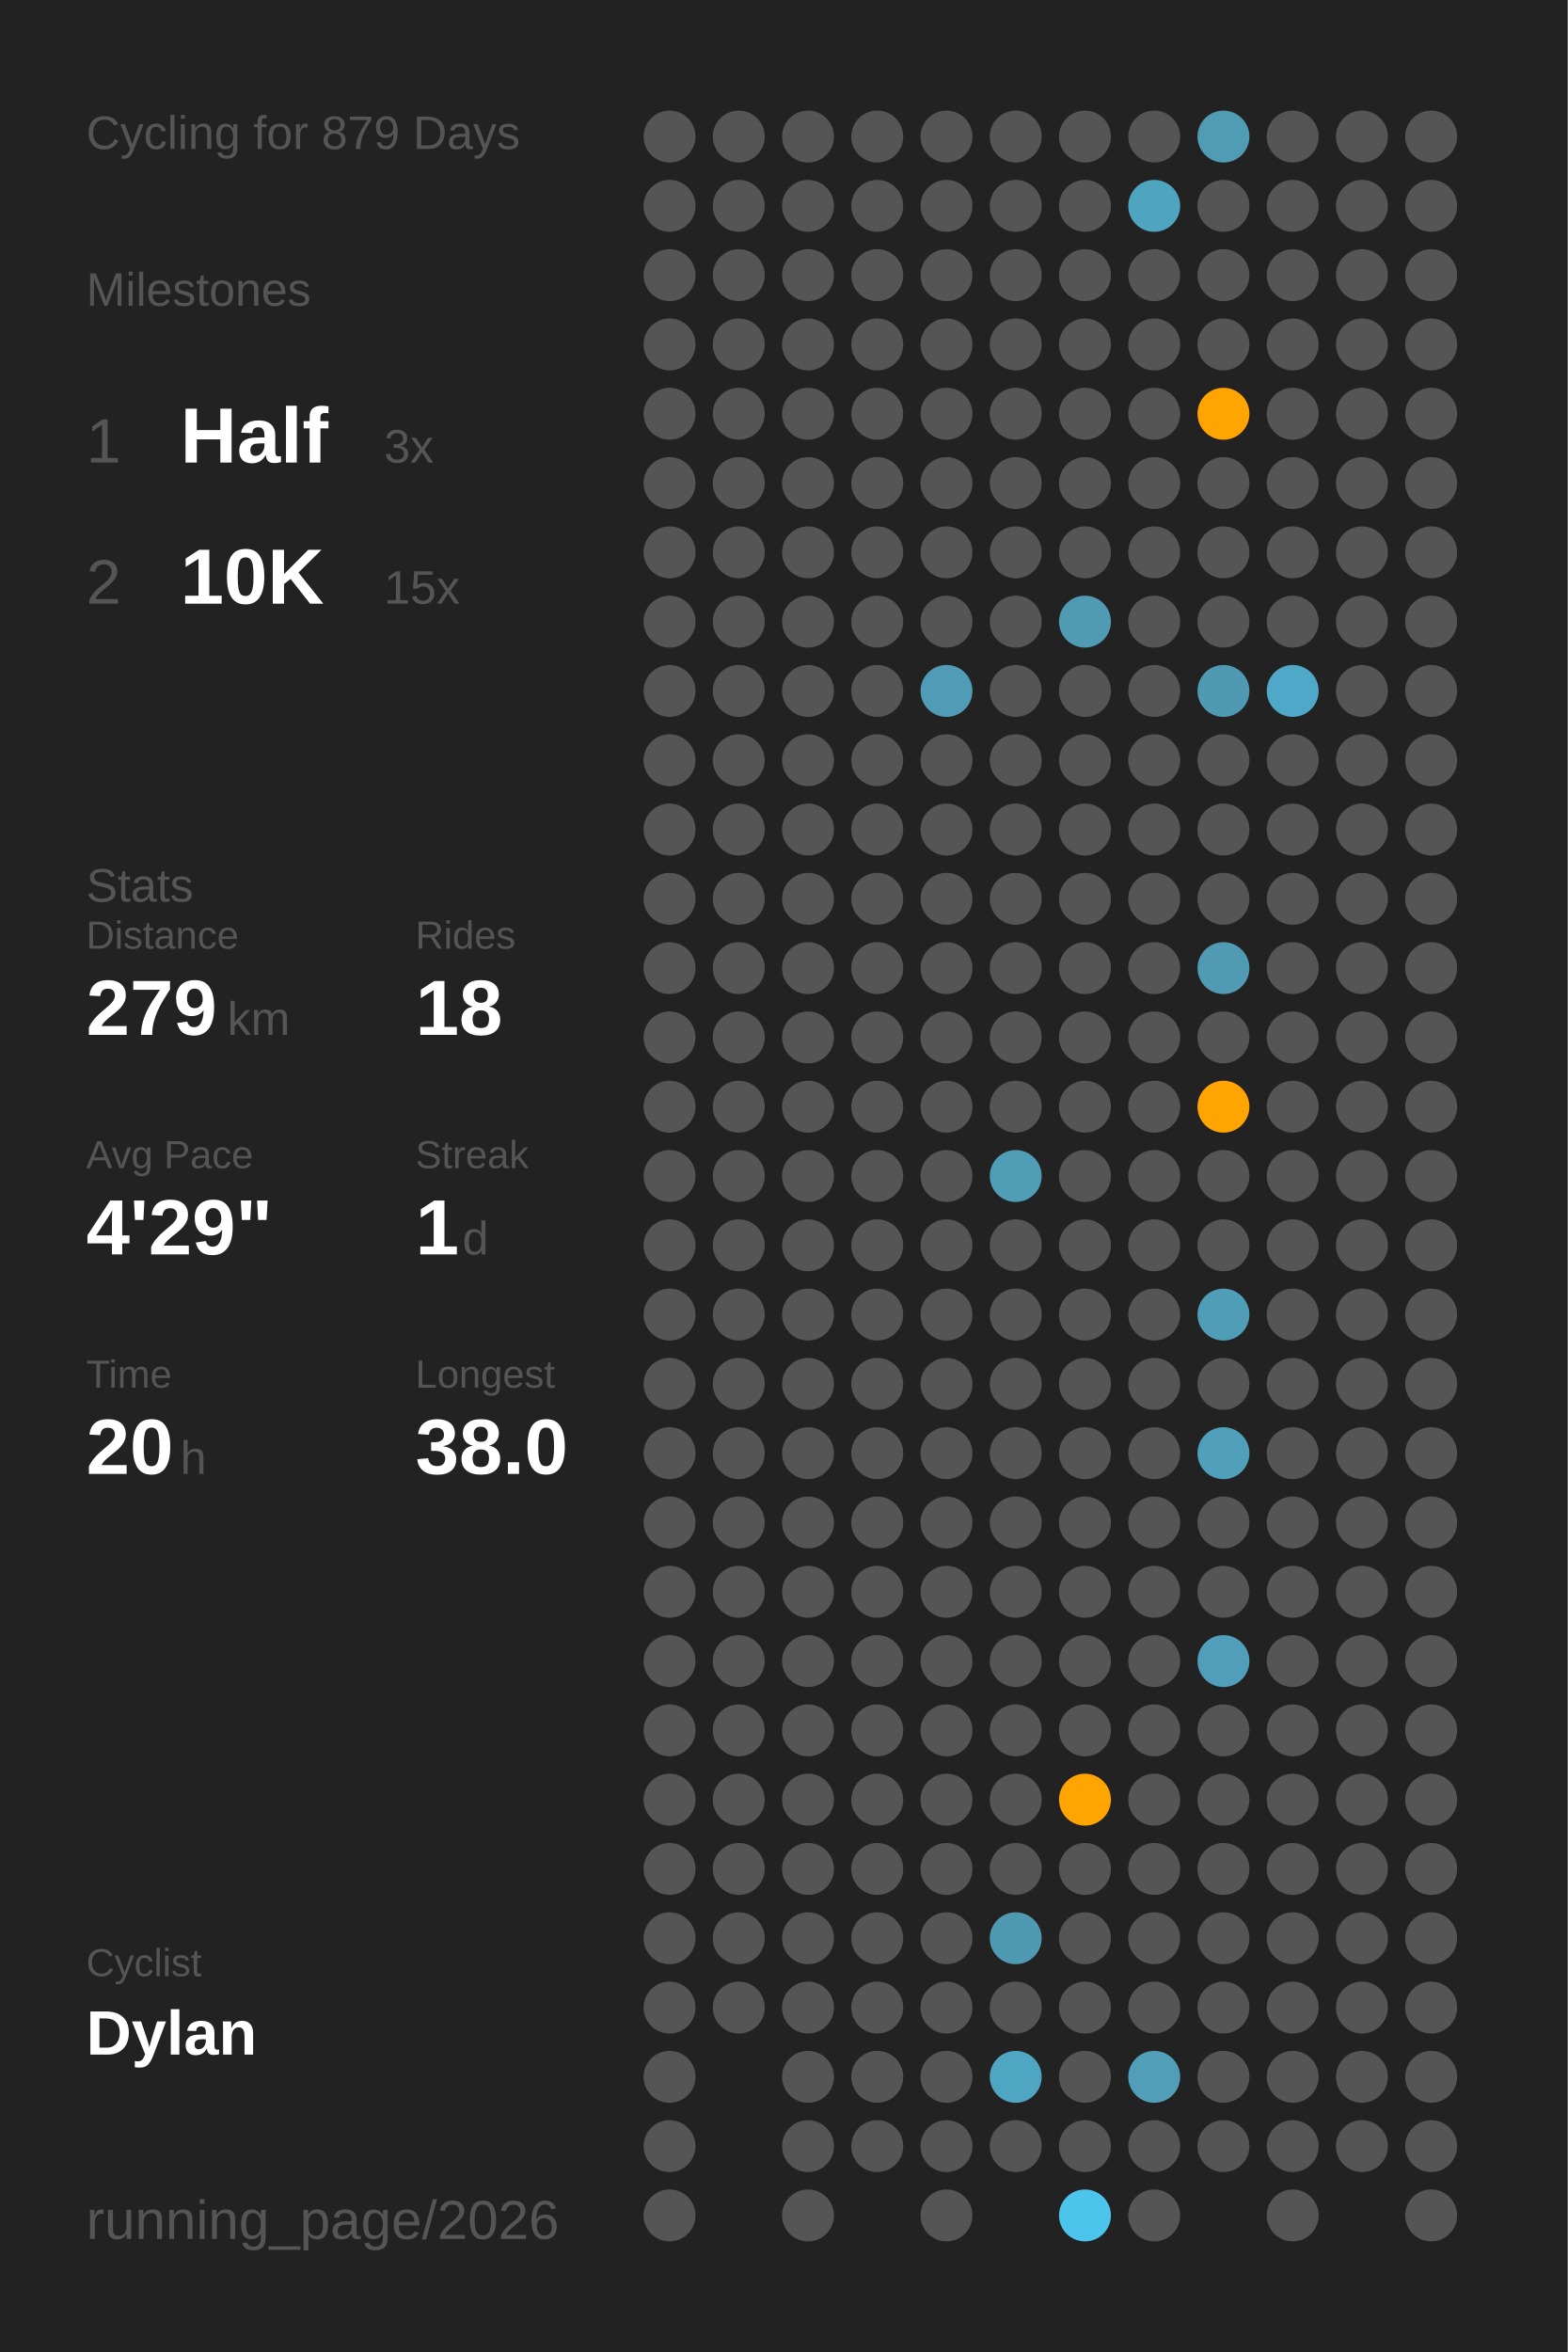
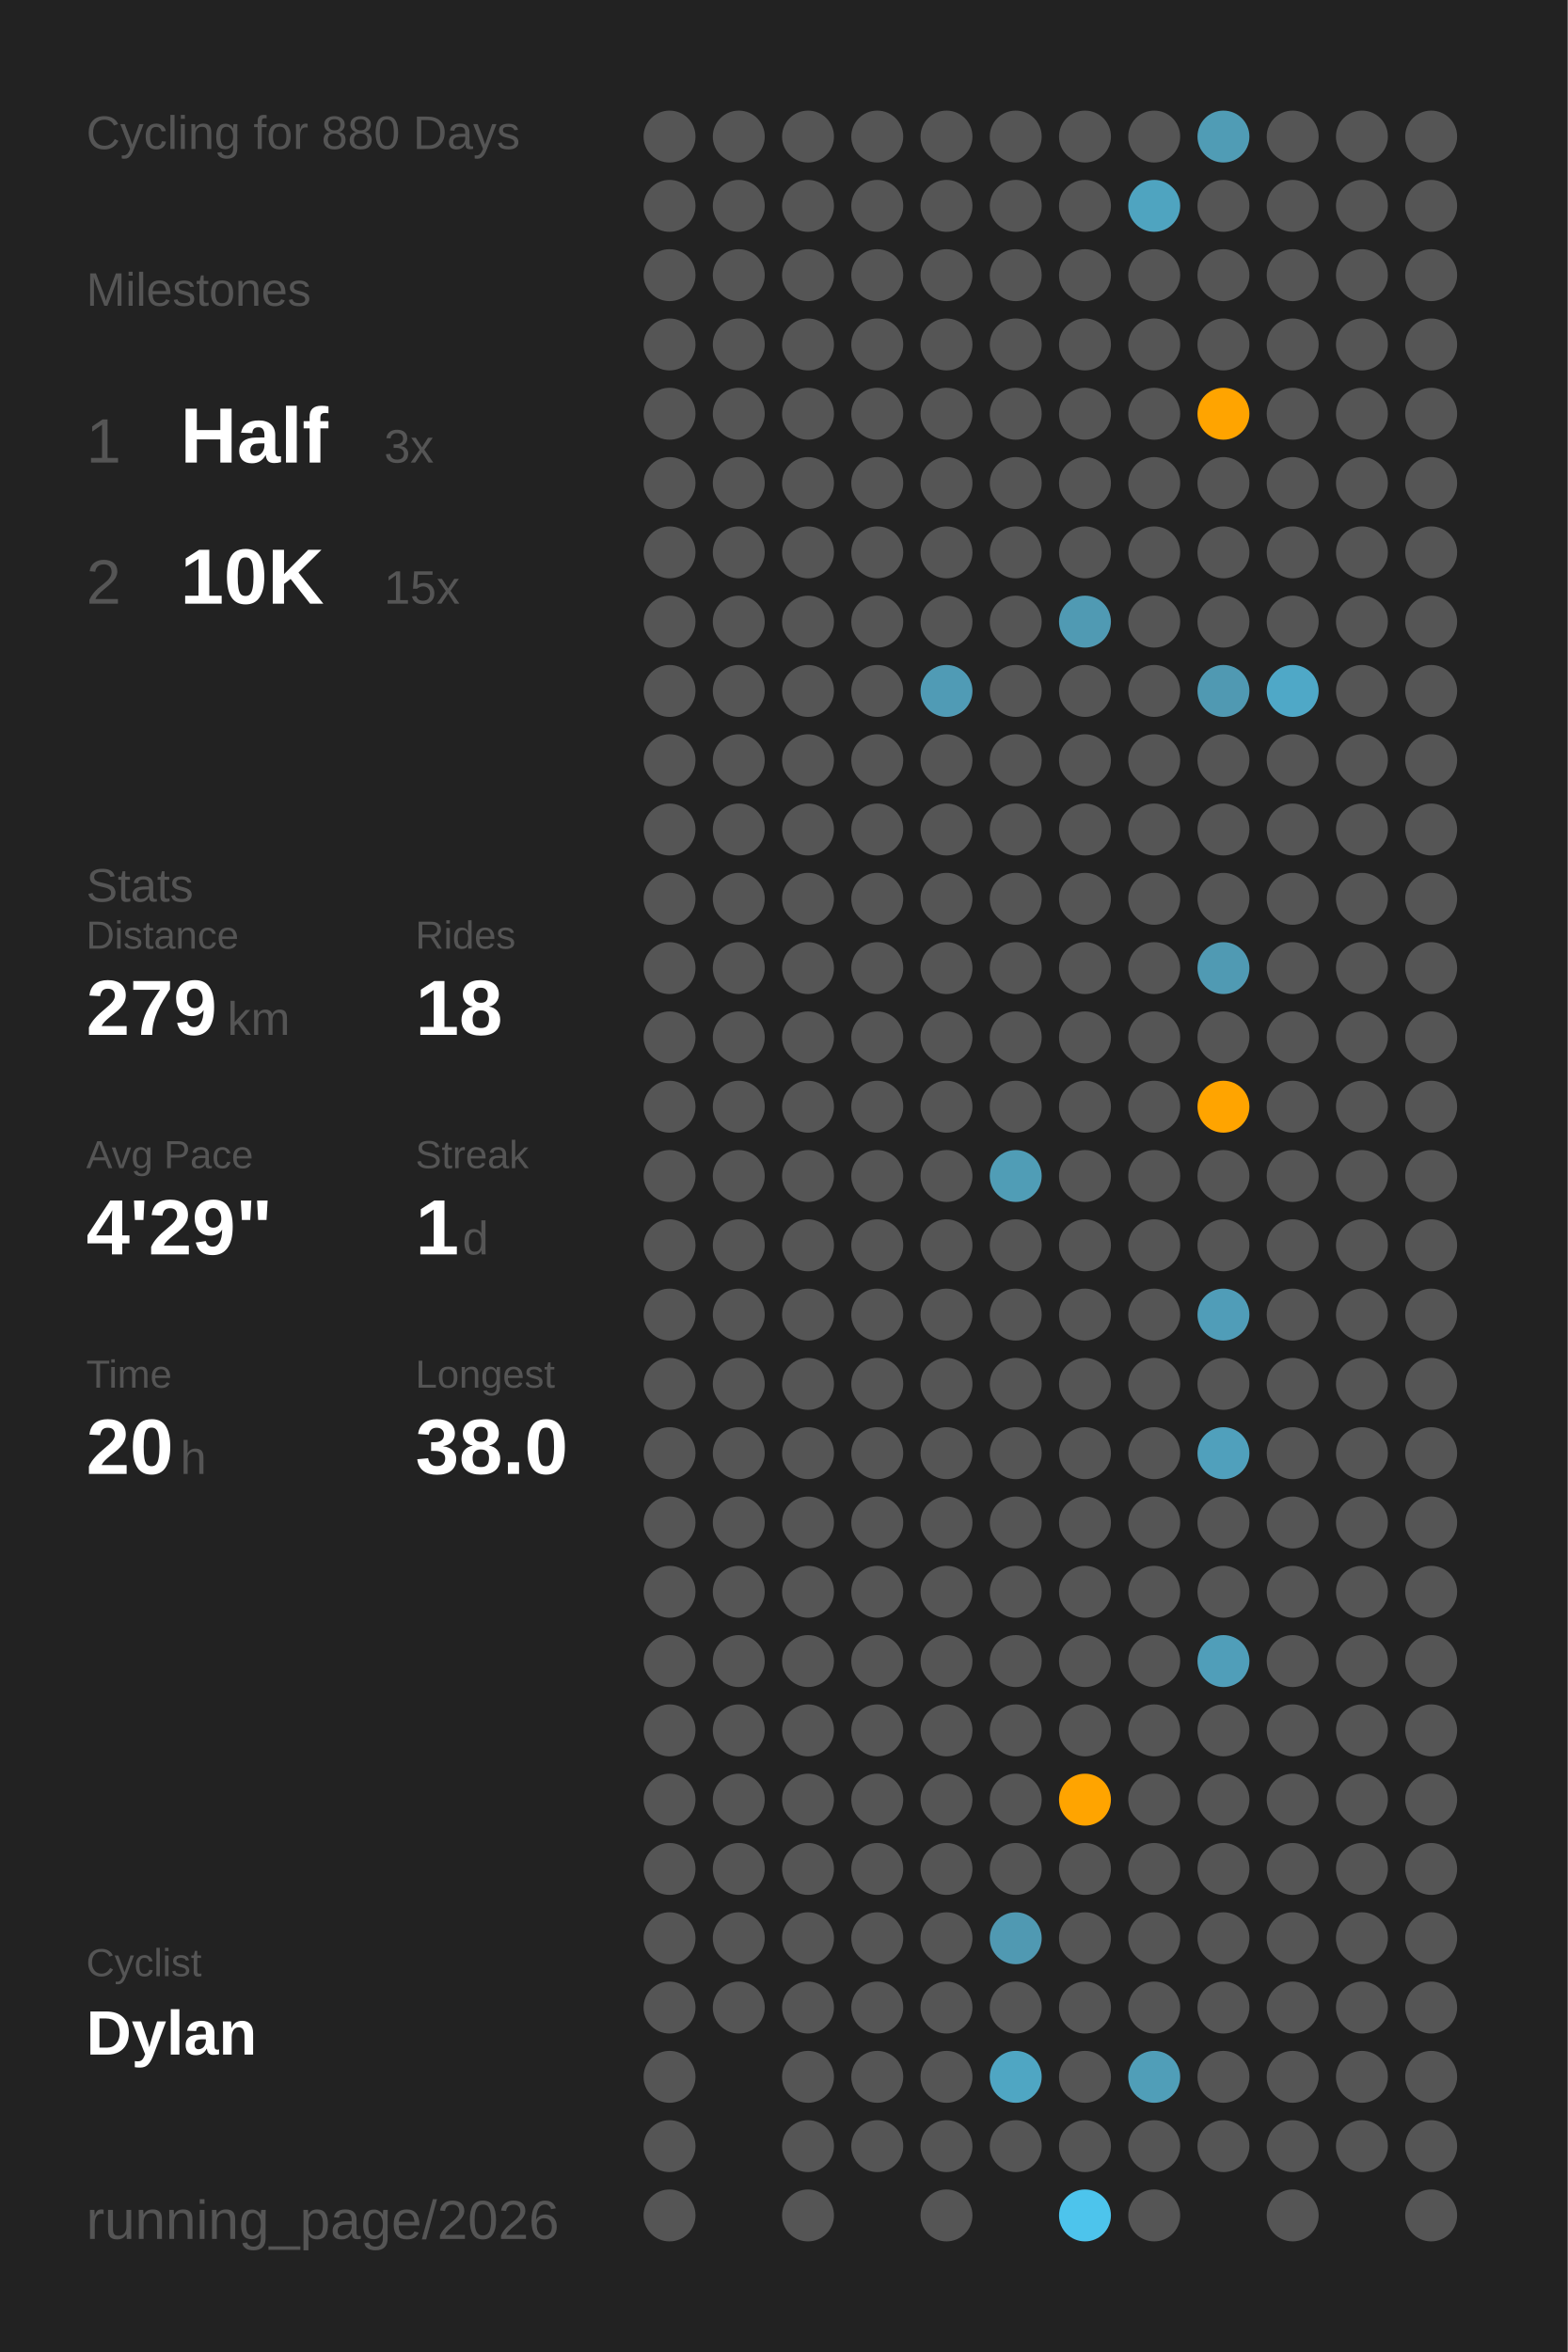
<svg xmlns="http://www.w3.org/2000/svg" baseProfile="full" class="activity-poster" data-activity-mode="cycling" data-poster-role="poster" data-poster-type="year_summary" height="300mm" version="1.1" viewBox="0,0,200,300" width="200mm">
  <defs />
  <rect class="poster-background" data-poster-role="background" fill="#222222" height="300" stroke="none" width="200" x="0" y="0" />
-   <text fill="#555555" style="font-size:6px; font-family:Arial;" x="11" y="19">Cycling for 879 Days</text>
+   <text fill="#555555" style="font-size:6px; font-family:Arial;" x="11" y="19">Cycling for 880 Days</text>
  <text fill="#555555" style="font-size:6px; font-family:Arial;" x="11" y="39">Milestones</text>
  <text fill="#555555" style="font-size:8px; font-family:Arial;" x="11" y="59">1</text>
  <text fill="#FFFFFF" style="font-size:10px; font-family:Arial; font-weight:bold;" x="23" y="59">Half</text>
  <text fill="#555555" style="font-size:6px; font-family:Arial;" x="49" y="59">3x</text>
  <text fill="#555555" style="font-size:8px; font-family:Arial;" x="11" y="77">2</text>
  <text fill="#FFFFFF" style="font-size:10px; font-family:Arial; font-weight:bold;" x="23" y="77">10K</text>
  <text fill="#555555" style="font-size:6px; font-family:Arial;" x="49" y="77">15x</text>
  <text fill="#555555" style="font-size:6px; font-family:Arial;" x="11" y="115">Stats</text>
  <text fill="#555555" style="font-size:5px; font-family:Arial;" x="11" y="121">Distance</text>
  <text fill="#FFFFFF" style="font-size:10px; font-family:Arial; font-weight:bold;" x="11" y="132">279</text>
  <text fill="#555555" style="font-size:6px; font-family:Arial;" x="29" y="132">km</text>
  <text fill="#555555" style="font-size:5px; font-family:Arial;" x="53" y="121">Rides</text>
  <text fill="#FFFFFF" style="font-size:10px; font-family:Arial; font-weight:bold;" x="53" y="132">18</text>
  <text fill="#555555" style="font-size:5px; font-family:Arial;" x="11" y="149">Avg Pace</text>
  <text fill="#FFFFFF" style="font-size:10px; font-family:Arial; font-weight:bold;" x="11" y="160">4'29"</text>
  <text fill="#555555" style="font-size:5px; font-family:Arial;" x="53" y="149">Streak</text>
  <text fill="#FFFFFF" style="font-size:10px; font-family:Arial; font-weight:bold;" x="53" y="160">1</text>
  <text fill="#555555" style="font-size:6px; font-family:Arial;" x="59" y="160">d</text>
  <text fill="#555555" style="font-size:5px; font-family:Arial;" x="11" y="177">Time</text>
  <text fill="#FFFFFF" style="font-size:10px; font-family:Arial; font-weight:bold;" x="11" y="188">20</text>
  <text fill="#555555" style="font-size:6px; font-family:Arial;" x="23" y="188">h</text>
  <text fill="#555555" style="font-size:5px; font-family:Arial;" x="53" y="177">Longest</text>
  <text fill="#FFFFFF" style="font-size:10px; font-family:Arial; font-weight:bold;" x="53" y="188">38.0</text>
  <text fill="#555555" style="font-size:5px; font-family:Arial;" x="11" y="252.065">Cyclist</text>
  <text fill="#FFFFFF" style="font-size:8px; font-family:Arial; font-weight:bold;" x="11" y="262.065">Dylan</text>
  <text fill="#555555" style="font-size:7px; font-family:Arial;" x="11" y="285.581">running_page/2026</text>
  <circle cx="85.417" cy="17.419" fill="#555555" r="3.312" />
  <circle cx="85.417" cy="26.258" fill="#555555" r="3.312" />
  <circle cx="85.417" cy="35.097" fill="#555555" r="3.312" />
  <circle cx="85.417" cy="43.935" fill="#555555" r="3.312" />
  <circle cx="85.417" cy="52.774" fill="#555555" r="3.312" />
  <circle cx="85.417" cy="61.613" fill="#555555" r="3.312" />
  <circle cx="85.417" cy="70.452" fill="#555555" r="3.312" />
  <circle cx="85.417" cy="79.29" fill="#555555" r="3.312" />
  <circle cx="85.417" cy="88.129" fill="#555555" r="3.312" />
  <circle cx="85.417" cy="96.968" fill="#555555" r="3.312" />
  <circle cx="85.417" cy="105.806" fill="#555555" r="3.312" />
  <circle cx="85.417" cy="114.645" fill="#555555" r="3.312" />
  <circle cx="85.417" cy="123.484" fill="#555555" r="3.312" />
  <circle cx="85.417" cy="132.323" fill="#555555" r="3.312" />
  <circle cx="85.417" cy="141.161" fill="#555555" r="3.312" />
  <circle cx="85.417" cy="150" fill="#555555" r="3.312" />
  <circle cx="85.417" cy="158.839" fill="#555555" r="3.312" />
  <circle cx="85.417" cy="167.677" fill="#555555" r="3.312" />
  <circle cx="85.417" cy="176.516" fill="#555555" r="3.312" />
  <circle cx="85.417" cy="185.355" fill="#555555" r="3.312" />
  <circle cx="85.417" cy="194.194" fill="#555555" r="3.312" />
  <circle cx="85.417" cy="203.032" fill="#555555" r="3.312" />
  <circle cx="85.417" cy="211.871" fill="#555555" r="3.312" />
  <circle cx="85.417" cy="220.71" fill="#555555" r="3.312" />
  <circle cx="85.417" cy="229.548" fill="#555555" r="3.312" />
  <circle cx="85.417" cy="238.387" fill="#555555" r="3.312" />
  <circle cx="85.417" cy="247.226" fill="#555555" r="3.312" />
  <circle cx="85.417" cy="256.065" fill="#555555" r="3.312" />
  <circle cx="85.417" cy="264.903" fill="#555555" r="3.312" />
  <circle cx="85.417" cy="273.742" fill="#555555" r="3.312" />
  <circle cx="85.417" cy="282.581" fill="#555555" r="3.312" />
  <circle cx="94.25" cy="17.419" fill="#555555" r="3.312" />
  <circle cx="94.25" cy="26.258" fill="#555555" r="3.312" />
  <circle cx="94.25" cy="35.097" fill="#555555" r="3.312" />
  <circle cx="94.25" cy="43.935" fill="#555555" r="3.312" />
  <circle cx="94.25" cy="52.774" fill="#555555" r="3.312" />
  <circle cx="94.25" cy="61.613" fill="#555555" r="3.312" />
  <circle cx="94.25" cy="70.452" fill="#555555" r="3.312" />
  <circle cx="94.25" cy="79.29" fill="#555555" r="3.312" />
  <circle cx="94.25" cy="88.129" fill="#555555" r="3.312" />
  <circle cx="94.25" cy="96.968" fill="#555555" r="3.312" />
  <circle cx="94.25" cy="105.806" fill="#555555" r="3.312" />
  <circle cx="94.25" cy="114.645" fill="#555555" r="3.312" />
  <circle cx="94.25" cy="123.484" fill="#555555" r="3.312" />
  <circle cx="94.25" cy="132.323" fill="#555555" r="3.312" />
  <circle cx="94.25" cy="141.161" fill="#555555" r="3.312" />
  <circle cx="94.25" cy="150" fill="#555555" r="3.312" />
  <circle cx="94.25" cy="158.839" fill="#555555" r="3.312" />
  <circle cx="94.25" cy="167.677" fill="#555555" r="3.312" />
  <circle cx="94.25" cy="176.516" fill="#555555" r="3.312" />
  <circle cx="94.25" cy="185.355" fill="#555555" r="3.312" />
  <circle cx="94.25" cy="194.194" fill="#555555" r="3.312" />
  <circle cx="94.25" cy="203.032" fill="#555555" r="3.312" />
  <circle cx="94.25" cy="211.871" fill="#555555" r="3.312" />
  <circle cx="94.25" cy="220.71" fill="#555555" r="3.312" />
  <circle cx="94.25" cy="229.548" fill="#555555" r="3.312" />
  <circle cx="94.25" cy="238.387" fill="#555555" r="3.312" />
  <circle cx="94.25" cy="247.226" fill="#555555" r="3.312" />
  <circle cx="94.25" cy="256.065" fill="#555555" r="3.312" />
  <circle cx="103.083" cy="17.419" fill="#555555" r="3.312" />
  <circle cx="103.083" cy="26.258" fill="#555555" r="3.312" />
  <circle cx="103.083" cy="35.097" fill="#555555" r="3.312" />
  <circle cx="103.083" cy="43.935" fill="#555555" r="3.312" />
  <circle cx="103.083" cy="52.774" fill="#555555" r="3.312" />
  <circle cx="103.083" cy="61.613" fill="#555555" r="3.312" />
  <circle cx="103.083" cy="70.452" fill="#555555" r="3.312" />
  <circle cx="103.083" cy="79.29" fill="#555555" r="3.312" />
  <circle cx="103.083" cy="88.129" fill="#555555" r="3.312" />
  <circle cx="103.083" cy="96.968" fill="#555555" r="3.312" />
  <circle cx="103.083" cy="105.806" fill="#555555" r="3.312" />
  <circle cx="103.083" cy="114.645" fill="#555555" r="3.312" />
  <circle cx="103.083" cy="123.484" fill="#555555" r="3.312" />
  <circle cx="103.083" cy="132.323" fill="#555555" r="3.312" />
  <circle cx="103.083" cy="141.161" fill="#555555" r="3.312" />
  <circle cx="103.083" cy="150" fill="#555555" r="3.312" />
  <circle cx="103.083" cy="158.839" fill="#555555" r="3.312" />
  <circle cx="103.083" cy="167.677" fill="#555555" r="3.312" />
  <circle cx="103.083" cy="176.516" fill="#555555" r="3.312" />
  <circle cx="103.083" cy="185.355" fill="#555555" r="3.312" />
  <circle cx="103.083" cy="194.194" fill="#555555" r="3.312" />
  <circle cx="103.083" cy="203.032" fill="#555555" r="3.312" />
  <circle cx="103.083" cy="211.871" fill="#555555" r="3.312" />
  <circle cx="103.083" cy="220.71" fill="#555555" r="3.312" />
  <circle cx="103.083" cy="229.548" fill="#555555" r="3.312" />
  <circle cx="103.083" cy="238.387" fill="#555555" r="3.312" />
  <circle cx="103.083" cy="247.226" fill="#555555" r="3.312" />
  <circle cx="103.083" cy="256.065" fill="#555555" r="3.312" />
  <circle cx="103.083" cy="264.903" fill="#555555" r="3.312" />
  <circle cx="103.083" cy="273.742" fill="#555555" r="3.312" />
  <circle cx="103.083" cy="282.581" fill="#555555" r="3.312" />
  <circle cx="111.917" cy="17.419" fill="#555555" r="3.312" />
  <circle cx="111.917" cy="26.258" fill="#555555" r="3.312" />
  <circle cx="111.917" cy="35.097" fill="#555555" r="3.312" />
  <circle cx="111.917" cy="43.935" fill="#555555" r="3.312" />
  <circle cx="111.917" cy="52.774" fill="#555555" r="3.312" />
  <circle cx="111.917" cy="61.613" fill="#555555" r="3.312" />
  <circle cx="111.917" cy="70.452" fill="#555555" r="3.312" />
  <circle cx="111.917" cy="79.29" fill="#555555" r="3.312" />
  <circle cx="111.917" cy="88.129" fill="#555555" r="3.312" />
  <circle cx="111.917" cy="96.968" fill="#555555" r="3.312" />
  <circle cx="111.917" cy="105.806" fill="#555555" r="3.312" />
  <circle cx="111.917" cy="114.645" fill="#555555" r="3.312" />
  <circle cx="111.917" cy="123.484" fill="#555555" r="3.312" />
  <circle cx="111.917" cy="132.323" fill="#555555" r="3.312" />
  <circle cx="111.917" cy="141.161" fill="#555555" r="3.312" />
  <circle cx="111.917" cy="150" fill="#555555" r="3.312" />
  <circle cx="111.917" cy="158.839" fill="#555555" r="3.312" />
  <circle cx="111.917" cy="167.677" fill="#555555" r="3.312" />
  <circle cx="111.917" cy="176.516" fill="#555555" r="3.312" />
  <circle cx="111.917" cy="185.355" fill="#555555" r="3.312" />
  <circle cx="111.917" cy="194.194" fill="#555555" r="3.312" />
  <circle cx="111.917" cy="203.032" fill="#555555" r="3.312" />
  <circle cx="111.917" cy="211.871" fill="#555555" r="3.312" />
  <circle cx="111.917" cy="220.71" fill="#555555" r="3.312" />
  <circle cx="111.917" cy="229.548" fill="#555555" r="3.312" />
  <circle cx="111.917" cy="238.387" fill="#555555" r="3.312" />
  <circle cx="111.917" cy="247.226" fill="#555555" r="3.312" />
  <circle cx="111.917" cy="256.065" fill="#555555" r="3.312" />
  <circle cx="111.917" cy="264.903" fill="#555555" r="3.312" />
  <circle cx="111.917" cy="273.742" fill="#555555" r="3.312" />
  <circle cx="120.75" cy="17.419" fill="#555555" r="3.312" />
  <circle cx="120.75" cy="26.258" fill="#555555" r="3.312" />
  <circle cx="120.75" cy="35.097" fill="#555555" r="3.312" />
  <circle cx="120.75" cy="43.935" fill="#555555" r="3.312" />
  <circle cx="120.75" cy="52.774" fill="#555555" r="3.312" />
  <circle cx="120.75" cy="61.613" fill="#555555" r="3.312" />
  <circle cx="120.75" cy="70.452" fill="#555555" r="3.312" />
  <circle cx="120.75" cy="79.29" fill="#555555" r="3.312" />
  <circle cx="120.75" cy="88.129" fill="#509bb5" r="3.312" />
  <circle cx="120.75" cy="96.968" fill="#555555" r="3.312" />
  <circle cx="120.75" cy="105.806" fill="#555555" r="3.312" />
  <circle cx="120.75" cy="114.645" fill="#555555" r="3.312" />
  <circle cx="120.75" cy="123.484" fill="#555555" r="3.312" />
  <circle cx="120.75" cy="132.323" fill="#555555" r="3.312" />
  <circle cx="120.75" cy="141.161" fill="#555555" r="3.312" />
  <circle cx="120.75" cy="150" fill="#555555" r="3.312" />
  <circle cx="120.75" cy="158.839" fill="#555555" r="3.312" />
  <circle cx="120.75" cy="167.677" fill="#555555" r="3.312" />
  <circle cx="120.75" cy="176.516" fill="#555555" r="3.312" />
  <circle cx="120.75" cy="185.355" fill="#555555" r="3.312" />
  <circle cx="120.75" cy="194.194" fill="#555555" r="3.312" />
  <circle cx="120.75" cy="203.032" fill="#555555" r="3.312" />
  <circle cx="120.75" cy="211.871" fill="#555555" r="3.312" />
  <circle cx="120.75" cy="220.71" fill="#555555" r="3.312" />
  <circle cx="120.75" cy="229.548" fill="#555555" r="3.312" />
  <circle cx="120.75" cy="238.387" fill="#555555" r="3.312" />
  <circle cx="120.75" cy="247.226" fill="#555555" r="3.312" />
  <circle cx="120.75" cy="256.065" fill="#555555" r="3.312" />
  <circle cx="120.75" cy="264.903" fill="#555555" r="3.312" />
  <circle cx="120.75" cy="273.742" fill="#555555" r="3.312" />
  <circle cx="120.75" cy="282.581" fill="#555555" r="3.312" />
  <circle cx="129.583" cy="17.419" fill="#555555" r="3.312" />
  <circle cx="129.583" cy="26.258" fill="#555555" r="3.312" />
  <circle cx="129.583" cy="35.097" fill="#555555" r="3.312" />
  <circle cx="129.583" cy="43.935" fill="#555555" r="3.312" />
  <circle cx="129.583" cy="52.774" fill="#555555" r="3.312" />
  <circle cx="129.583" cy="61.613" fill="#555555" r="3.312" />
  <circle cx="129.583" cy="70.452" fill="#555555" r="3.312" />
  <circle cx="129.583" cy="79.29" fill="#555555" r="3.312" />
  <circle cx="129.583" cy="88.129" fill="#555555" r="3.312" />
  <circle cx="129.583" cy="96.968" fill="#555555" r="3.312" />
  <circle cx="129.583" cy="105.806" fill="#555555" r="3.312" />
  <circle cx="129.583" cy="114.645" fill="#555555" r="3.312" />
  <circle cx="129.583" cy="123.484" fill="#555555" r="3.312" />
  <circle cx="129.583" cy="132.323" fill="#555555" r="3.312" />
  <circle cx="129.583" cy="141.161" fill="#555555" r="3.312" />
  <circle cx="129.583" cy="150" fill="#509db6" r="3.312" />
  <circle cx="129.583" cy="158.839" fill="#555555" r="3.312" />
  <circle cx="129.583" cy="167.677" fill="#555555" r="3.312" />
  <circle cx="129.583" cy="176.516" fill="#555555" r="3.312" />
  <circle cx="129.583" cy="185.355" fill="#555555" r="3.312" />
  <circle cx="129.583" cy="194.194" fill="#555555" r="3.312" />
  <circle cx="129.583" cy="203.032" fill="#555555" r="3.312" />
  <circle cx="129.583" cy="211.871" fill="#555555" r="3.312" />
  <circle cx="129.583" cy="220.71" fill="#555555" r="3.312" />
  <circle cx="129.583" cy="229.548" fill="#555555" r="3.312" />
  <circle cx="129.583" cy="238.387" fill="#555555" r="3.312" />
  <circle cx="129.583" cy="247.226" fill="#5099b2" r="3.312" />
  <circle cx="129.583" cy="256.065" fill="#555555" r="3.312" />
  <circle cx="129.583" cy="264.903" fill="#4fa6c3" r="3.312" />
  <circle cx="129.583" cy="273.742" fill="#555555" r="3.312" />
  <circle cx="138.417" cy="17.419" fill="#555555" r="3.312" />
  <circle cx="138.417" cy="26.258" fill="#555555" r="3.312" />
  <circle cx="138.417" cy="35.097" fill="#555555" r="3.312" />
  <circle cx="138.417" cy="43.935" fill="#555555" r="3.312" />
  <circle cx="138.417" cy="52.774" fill="#555555" r="3.312" />
  <circle cx="138.417" cy="61.613" fill="#555555" r="3.312" />
  <circle cx="138.417" cy="70.452" fill="#555555" r="3.312" />
  <circle cx="138.417" cy="79.29" fill="#509ab3" r="3.312" />
  <circle cx="138.417" cy="88.129" fill="#555555" r="3.312" />
  <circle cx="138.417" cy="96.968" fill="#555555" r="3.312" />
  <circle cx="138.417" cy="105.806" fill="#555555" r="3.312" />
  <circle cx="138.417" cy="114.645" fill="#555555" r="3.312" />
  <circle cx="138.417" cy="123.484" fill="#555555" r="3.312" />
  <circle cx="138.417" cy="132.323" fill="#555555" r="3.312" />
  <circle cx="138.417" cy="141.161" fill="#555555" r="3.312" />
  <circle cx="138.417" cy="150" fill="#555555" r="3.312" />
  <circle cx="138.417" cy="158.839" fill="#555555" r="3.312" />
  <circle cx="138.417" cy="167.677" fill="#555555" r="3.312" />
  <circle cx="138.417" cy="176.516" fill="#555555" r="3.312" />
  <circle cx="138.417" cy="185.355" fill="#555555" r="3.312" />
  <circle cx="138.417" cy="194.194" fill="#555555" r="3.312" />
  <circle cx="138.417" cy="203.032" fill="#555555" r="3.312" />
  <circle cx="138.417" cy="211.871" fill="#555555" r="3.312" />
  <circle cx="138.417" cy="220.71" fill="#555555" r="3.312" />
  <circle cx="138.417" cy="229.548" fill="#ffa400" r="3.312" />
  <circle cx="138.417" cy="238.387" fill="#555555" r="3.312" />
  <circle cx="138.417" cy="247.226" fill="#555555" r="3.312" />
  <circle cx="138.417" cy="256.065" fill="#555555" r="3.312" />
  <circle cx="138.417" cy="264.903" fill="#555555" r="3.312" />
  <circle cx="138.417" cy="273.742" fill="#555555" r="3.312" />
  <circle cx="138.417" cy="282.581" fill="#4dc4ec" r="3.312" />
  <circle cx="147.25" cy="17.419" fill="#555555" r="3.312" />
  <circle cx="147.25" cy="26.258" fill="#4fa4c0" r="3.312" />
  <circle cx="147.25" cy="35.097" fill="#555555" r="3.312" />
  <circle cx="147.25" cy="43.935" fill="#555555" r="3.312" />
  <circle cx="147.25" cy="52.774" fill="#555555" r="3.312" />
  <circle cx="147.25" cy="61.613" fill="#555555" r="3.312" />
  <circle cx="147.25" cy="70.452" fill="#555555" r="3.312" />
  <circle cx="147.25" cy="79.29" fill="#555555" r="3.312" />
  <circle cx="147.25" cy="88.129" fill="#555555" r="3.312" />
  <circle cx="147.25" cy="96.968" fill="#555555" r="3.312" />
  <circle cx="147.25" cy="105.806" fill="#555555" r="3.312" />
  <circle cx="147.25" cy="114.645" fill="#555555" r="3.312" />
  <circle cx="147.25" cy="123.484" fill="#555555" r="3.312" />
  <circle cx="147.25" cy="132.323" fill="#555555" r="3.312" />
  <circle cx="147.25" cy="141.161" fill="#555555" r="3.312" />
  <circle cx="147.25" cy="150" fill="#555555" r="3.312" />
  <circle cx="147.25" cy="158.839" fill="#555555" r="3.312" />
  <circle cx="147.25" cy="167.677" fill="#555555" r="3.312" />
  <circle cx="147.25" cy="176.516" fill="#555555" r="3.312" />
  <circle cx="147.25" cy="185.355" fill="#555555" r="3.312" />
  <circle cx="147.25" cy="194.194" fill="#555555" r="3.312" />
  <circle cx="147.25" cy="203.032" fill="#555555" r="3.312" />
  <circle cx="147.25" cy="211.871" fill="#555555" r="3.312" />
  <circle cx="147.25" cy="220.71" fill="#555555" r="3.312" />
  <circle cx="147.25" cy="229.548" fill="#555555" r="3.312" />
  <circle cx="147.25" cy="238.387" fill="#555555" r="3.312" />
  <circle cx="147.25" cy="247.226" fill="#555555" r="3.312" />
  <circle cx="147.25" cy="256.065" fill="#555555" r="3.312" />
  <circle cx="147.25" cy="264.903" fill="#509eb8" r="3.312" />
  <circle cx="147.25" cy="273.742" fill="#555555" r="3.312" />
  <circle cx="147.25" cy="282.581" fill="#555555" r="3.312" />
  <circle cx="156.083" cy="17.419" fill="#509cb5" r="3.312" />
  <circle cx="156.083" cy="26.258" fill="#555555" r="3.312" />
  <circle cx="156.083" cy="35.097" fill="#555555" r="3.312" />
  <circle cx="156.083" cy="43.935" fill="#555555" r="3.312" />
  <circle cx="156.083" cy="52.774" fill="#ffa400" r="3.312" />
  <circle cx="156.083" cy="61.613" fill="#555555" r="3.312" />
  <circle cx="156.083" cy="70.452" fill="#555555" r="3.312" />
  <circle cx="156.083" cy="79.29" fill="#555555" r="3.312" />
  <circle cx="156.083" cy="88.129" fill="#5099b2" r="3.312" />
  <circle cx="156.083" cy="96.968" fill="#555555" r="3.312" />
  <circle cx="156.083" cy="105.806" fill="#555555" r="3.312" />
  <circle cx="156.083" cy="114.645" fill="#555555" r="3.312" />
  <circle cx="156.083" cy="123.484" fill="#509ab3" r="3.312" />
  <circle cx="156.083" cy="132.323" fill="#555555" r="3.312" />
  <circle cx="156.083" cy="141.161" fill="#ffa400" r="3.312" />
  <circle cx="156.083" cy="150" fill="#555555" r="3.312" />
  <circle cx="156.083" cy="158.839" fill="#555555" r="3.312" />
  <circle cx="156.083" cy="167.677" fill="#509db8" r="3.312" />
  <circle cx="156.083" cy="176.516" fill="#555555" r="3.312" />
  <circle cx="156.083" cy="185.355" fill="#50a0bc" r="3.312" />
  <circle cx="156.083" cy="194.194" fill="#555555" r="3.312" />
  <circle cx="156.083" cy="203.032" fill="#555555" r="3.312" />
  <circle cx="156.083" cy="211.871" fill="#509eb9" r="3.312" />
  <circle cx="156.083" cy="220.71" fill="#555555" r="3.312" />
  <circle cx="156.083" cy="229.548" fill="#555555" r="3.312" />
  <circle cx="156.083" cy="238.387" fill="#555555" r="3.312" />
  <circle cx="156.083" cy="247.226" fill="#555555" r="3.312" />
  <circle cx="156.083" cy="256.065" fill="#555555" r="3.312" />
  <circle cx="156.083" cy="264.903" fill="#555555" r="3.312" />
  <circle cx="156.083" cy="273.742" fill="#555555" r="3.312" />
  <circle cx="164.917" cy="17.419" fill="#555555" r="3.312" />
  <circle cx="164.917" cy="26.258" fill="#555555" r="3.312" />
  <circle cx="164.917" cy="35.097" fill="#555555" r="3.312" />
  <circle cx="164.917" cy="43.935" fill="#555555" r="3.312" />
  <circle cx="164.917" cy="52.774" fill="#555555" r="3.312" />
  <circle cx="164.917" cy="61.613" fill="#555555" r="3.312" />
  <circle cx="164.917" cy="70.452" fill="#555555" r="3.312" />
  <circle cx="164.917" cy="79.29" fill="#555555" r="3.312" />
  <circle cx="164.917" cy="88.129" fill="#4fa8c7" r="3.312" />
  <circle cx="164.917" cy="96.968" fill="#555555" r="3.312" />
  <circle cx="164.917" cy="105.806" fill="#555555" r="3.312" />
  <circle cx="164.917" cy="114.645" fill="#555555" r="3.312" />
  <circle cx="164.917" cy="123.484" fill="#555555" r="3.312" />
  <circle cx="164.917" cy="132.323" fill="#555555" r="3.312" />
  <circle cx="164.917" cy="141.161" fill="#555555" r="3.312" />
  <circle cx="164.917" cy="150" fill="#555555" r="3.312" />
  <circle cx="164.917" cy="158.839" fill="#555555" r="3.312" />
  <circle cx="164.917" cy="167.677" fill="#555555" r="3.312" />
  <circle cx="164.917" cy="176.516" fill="#555555" r="3.312" />
  <circle cx="164.917" cy="185.355" fill="#555555" r="3.312" />
  <circle cx="164.917" cy="194.194" fill="#555555" r="3.312" />
  <circle cx="164.917" cy="203.032" fill="#555555" r="3.312" />
  <circle cx="164.917" cy="211.871" fill="#555555" r="3.312" />
  <circle cx="164.917" cy="220.71" fill="#555555" r="3.312" />
  <circle cx="164.917" cy="229.548" fill="#555555" r="3.312" />
  <circle cx="164.917" cy="238.387" fill="#555555" r="3.312" />
  <circle cx="164.917" cy="247.226" fill="#555555" r="3.312" />
  <circle cx="164.917" cy="256.065" fill="#555555" r="3.312" />
  <circle cx="164.917" cy="264.903" fill="#555555" r="3.312" />
  <circle cx="164.917" cy="273.742" fill="#555555" r="3.312" />
  <circle cx="164.917" cy="282.581" fill="#555555" r="3.312" />
  <circle cx="173.75" cy="17.419" fill="#555555" r="3.312" />
  <circle cx="173.75" cy="26.258" fill="#555555" r="3.312" />
  <circle cx="173.75" cy="35.097" fill="#555555" r="3.312" />
  <circle cx="173.75" cy="43.935" fill="#555555" r="3.312" />
  <circle cx="173.75" cy="52.774" fill="#555555" r="3.312" />
  <circle cx="173.75" cy="61.613" fill="#555555" r="3.312" />
  <circle cx="173.75" cy="70.452" fill="#555555" r="3.312" />
  <circle cx="173.75" cy="79.29" fill="#555555" r="3.312" />
  <circle cx="173.75" cy="88.129" fill="#555555" r="3.312" />
  <circle cx="173.75" cy="96.968" fill="#555555" r="3.312" />
  <circle cx="173.75" cy="105.806" fill="#555555" r="3.312" />
  <circle cx="173.75" cy="114.645" fill="#555555" r="3.312" />
  <circle cx="173.75" cy="123.484" fill="#555555" r="3.312" />
  <circle cx="173.75" cy="132.323" fill="#555555" r="3.312" />
  <circle cx="173.75" cy="141.161" fill="#555555" r="3.312" />
  <circle cx="173.75" cy="150" fill="#555555" r="3.312" />
  <circle cx="173.75" cy="158.839" fill="#555555" r="3.312" />
  <circle cx="173.75" cy="167.677" fill="#555555" r="3.312" />
  <circle cx="173.75" cy="176.516" fill="#555555" r="3.312" />
  <circle cx="173.75" cy="185.355" fill="#555555" r="3.312" />
  <circle cx="173.75" cy="194.194" fill="#555555" r="3.312" />
  <circle cx="173.75" cy="203.032" fill="#555555" r="3.312" />
  <circle cx="173.75" cy="211.871" fill="#555555" r="3.312" />
  <circle cx="173.75" cy="220.71" fill="#555555" r="3.312" />
  <circle cx="173.75" cy="229.548" fill="#555555" r="3.312" />
  <circle cx="173.75" cy="238.387" fill="#555555" r="3.312" />
  <circle cx="173.75" cy="247.226" fill="#555555" r="3.312" />
  <circle cx="173.75" cy="256.065" fill="#555555" r="3.312" />
  <circle cx="173.75" cy="264.903" fill="#555555" r="3.312" />
  <circle cx="173.75" cy="273.742" fill="#555555" r="3.312" />
  <circle cx="182.583" cy="17.419" fill="#555555" r="3.312" />
  <circle cx="182.583" cy="26.258" fill="#555555" r="3.312" />
  <circle cx="182.583" cy="35.097" fill="#555555" r="3.312" />
  <circle cx="182.583" cy="43.935" fill="#555555" r="3.312" />
  <circle cx="182.583" cy="52.774" fill="#555555" r="3.312" />
  <circle cx="182.583" cy="61.613" fill="#555555" r="3.312" />
  <circle cx="182.583" cy="70.452" fill="#555555" r="3.312" />
  <circle cx="182.583" cy="79.29" fill="#555555" r="3.312" />
  <circle cx="182.583" cy="88.129" fill="#555555" r="3.312" />
  <circle cx="182.583" cy="96.968" fill="#555555" r="3.312" />
  <circle cx="182.583" cy="105.806" fill="#555555" r="3.312" />
  <circle cx="182.583" cy="114.645" fill="#555555" r="3.312" />
  <circle cx="182.583" cy="123.484" fill="#555555" r="3.312" />
  <circle cx="182.583" cy="132.323" fill="#555555" r="3.312" />
  <circle cx="182.583" cy="141.161" fill="#555555" r="3.312" />
  <circle cx="182.583" cy="150" fill="#555555" r="3.312" />
  <circle cx="182.583" cy="158.839" fill="#555555" r="3.312" />
  <circle cx="182.583" cy="167.677" fill="#555555" r="3.312" />
  <circle cx="182.583" cy="176.516" fill="#555555" r="3.312" />
  <circle cx="182.583" cy="185.355" fill="#555555" r="3.312" />
  <circle cx="182.583" cy="194.194" fill="#555555" r="3.312" />
  <circle cx="182.583" cy="203.032" fill="#555555" r="3.312" />
  <circle cx="182.583" cy="211.871" fill="#555555" r="3.312" />
  <circle cx="182.583" cy="220.71" fill="#555555" r="3.312" />
  <circle cx="182.583" cy="229.548" fill="#555555" r="3.312" />
  <circle cx="182.583" cy="238.387" fill="#555555" r="3.312" />
  <circle cx="182.583" cy="247.226" fill="#555555" r="3.312" />
  <circle cx="182.583" cy="256.065" fill="#555555" r="3.312" />
  <circle cx="182.583" cy="264.903" fill="#555555" r="3.312" />
  <circle cx="182.583" cy="273.742" fill="#555555" r="3.312" />
  <circle cx="182.583" cy="282.581" fill="#555555" r="3.312" />
</svg>
